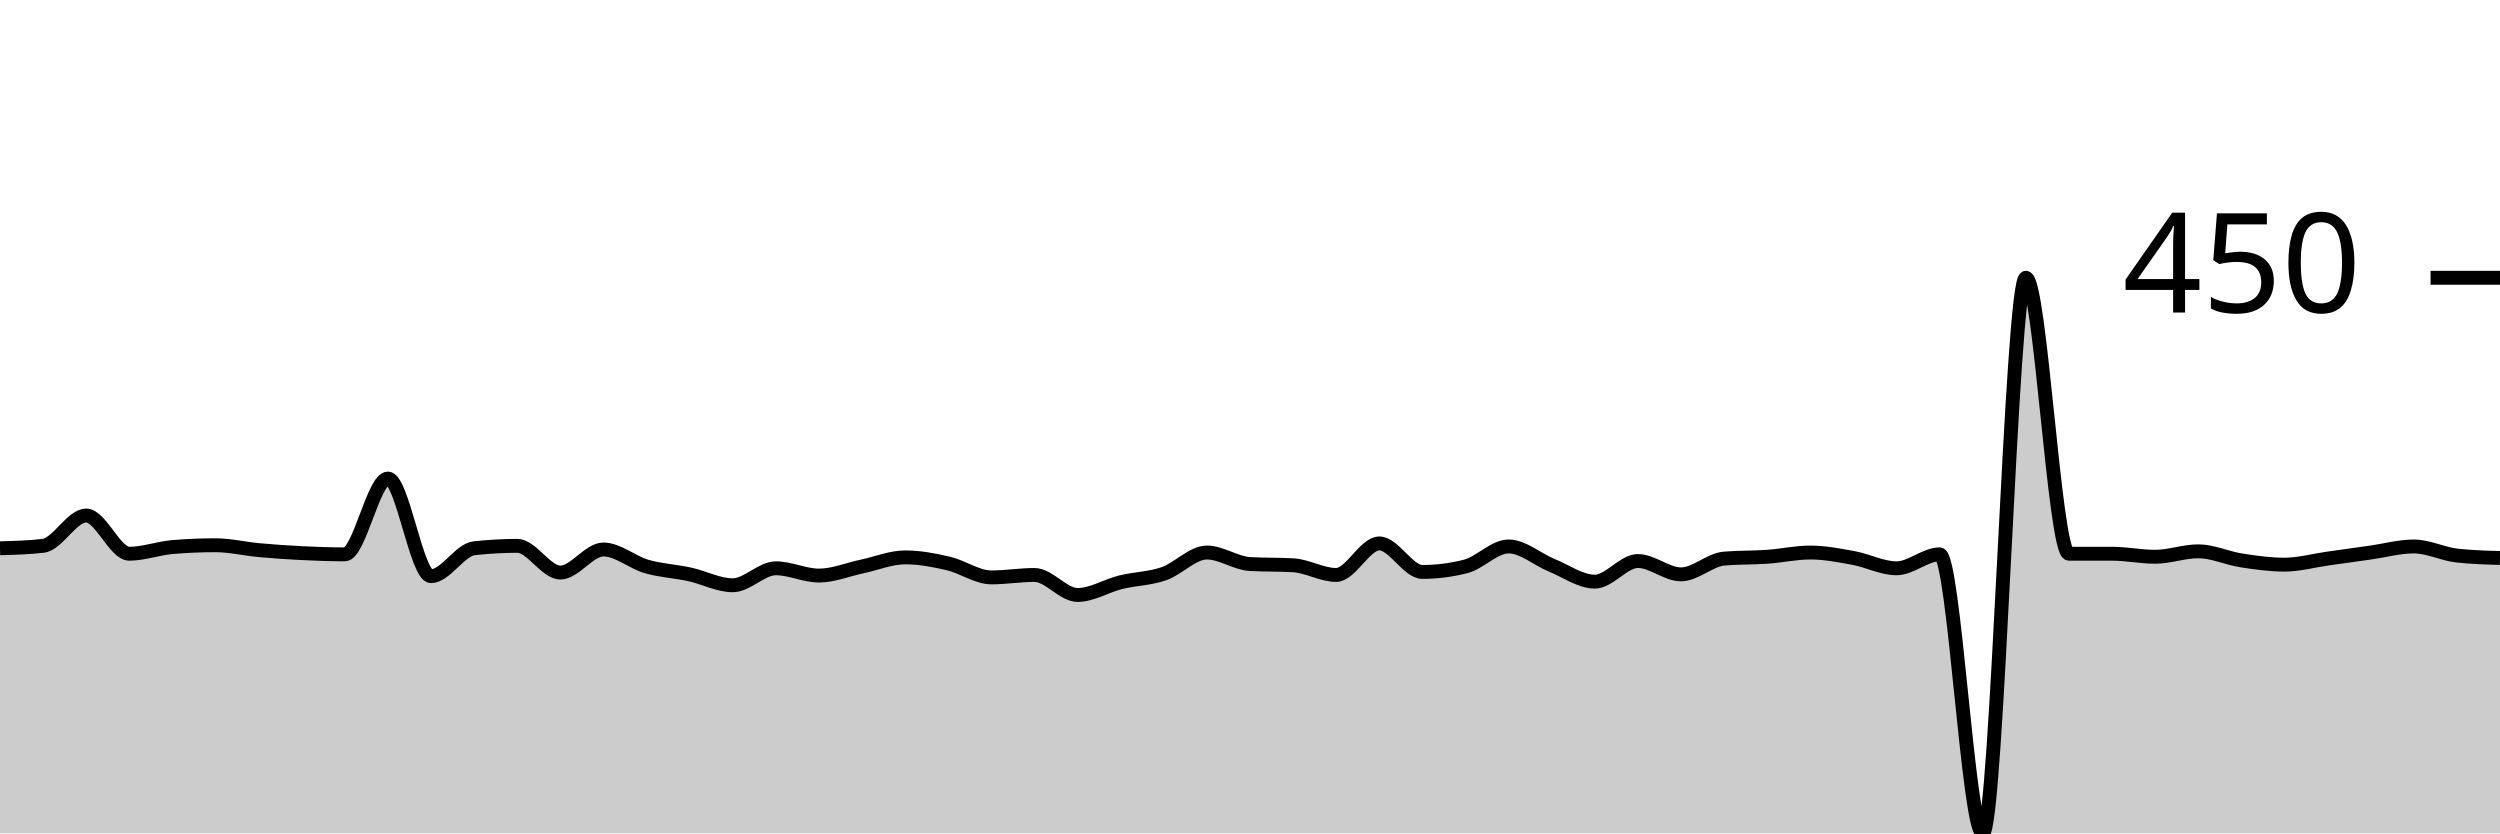
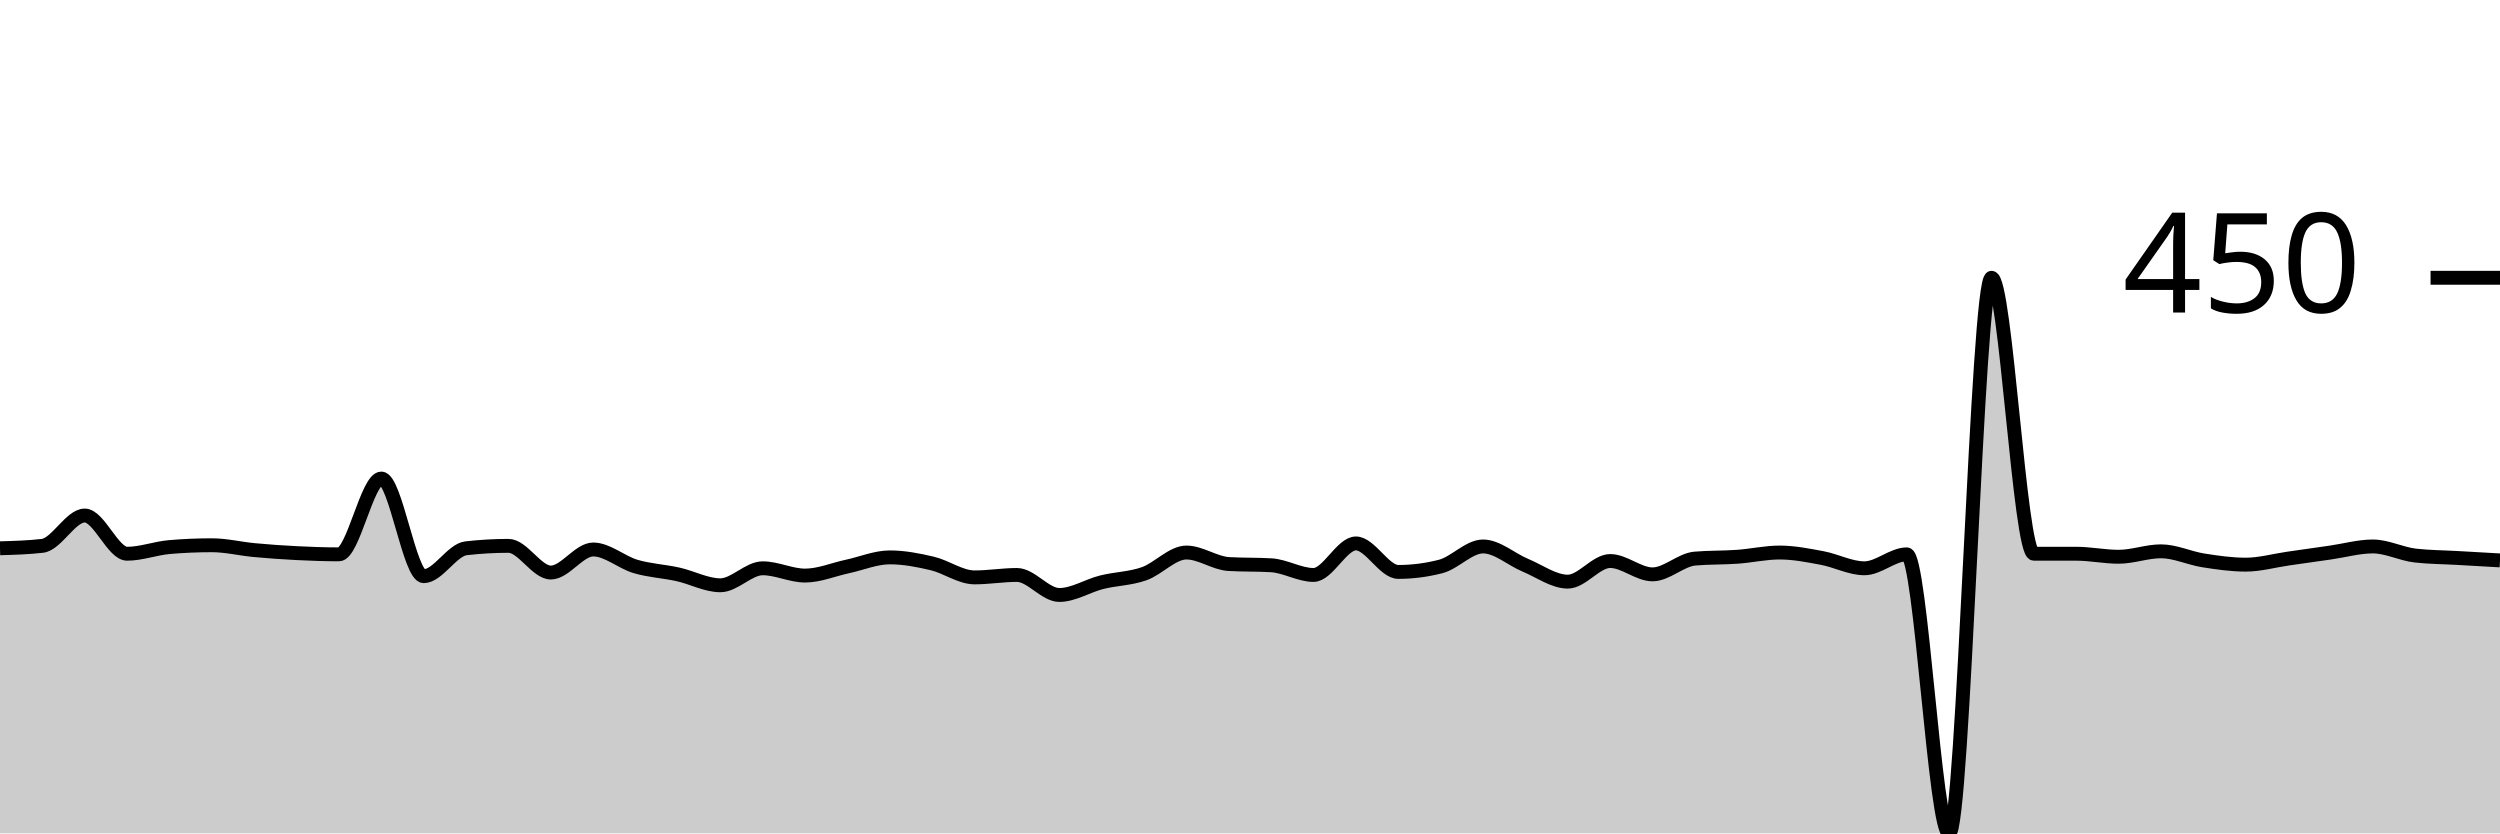
<svg xmlns="http://www.w3.org/2000/svg" viewBox="0 0 180 60">
  <g transform="translate(0,20)">
-     <path class="area" fill="rgba(0, 0, 0, 0.2)" d="M0,19.476C1.034,19.447,2.069,19.418,3.103,19.301C4.138,19.185,5.172,17.118,6.207,17.118C7.241,17.118,8.276,19.869,9.31,19.869C10.345,19.869,11.379,19.476,12.414,19.389C13.448,19.301,14.483,19.258,15.517,19.258C16.552,19.258,17.586,19.512,18.621,19.607C19.655,19.702,20.69,19.774,21.724,19.825C22.759,19.876,23.793,19.913,24.828,19.913C25.862,19.913,26.897,14.454,27.931,14.454C28.966,14.454,30,21.485,31.034,21.485C32.069,21.485,33.103,19.592,34.138,19.476C35.172,19.36,36.207,19.301,37.241,19.301C38.276,19.301,39.31,21.223,40.345,21.223C41.379,21.223,42.414,19.563,43.448,19.563C44.483,19.563,45.517,20.488,46.552,20.786C47.586,21.084,48.621,21.128,49.655,21.354C50.69,21.579,51.724,22.14,52.759,22.14C53.793,22.14,54.828,20.917,55.862,20.917C56.897,20.917,57.931,21.441,58.966,21.441C60,21.441,61.034,21.004,62.069,20.786C63.103,20.568,64.138,20.131,65.172,20.131C66.207,20.131,67.241,20.328,68.276,20.568C69.31,20.808,70.345,21.572,71.379,21.572C72.414,21.572,73.448,21.397,74.483,21.397C75.517,21.397,76.552,22.838,77.586,22.838C78.621,22.838,79.655,22.176,80.69,21.921C81.724,21.667,82.759,21.667,83.793,21.31C84.828,20.953,85.862,19.782,86.897,19.782C87.931,19.782,88.966,20.553,90,20.611C91.034,20.67,92.069,20.64,93.103,20.699C94.138,20.757,95.172,21.397,96.207,21.397C97.241,21.397,98.276,19.127,99.31,19.127C100.345,19.127,101.379,21.179,102.414,21.179C103.448,21.179,104.483,21.048,105.517,20.786C106.552,20.524,107.586,19.345,108.621,19.345C109.655,19.345,110.69,20.277,111.724,20.699C112.759,21.121,113.793,21.878,114.828,21.878C115.862,21.878,116.897,20.393,117.931,20.393C118.966,20.393,120,21.354,121.034,21.354C122.069,21.354,123.103,20.306,124.138,20.218C125.172,20.131,126.207,20.16,127.241,20.087C128.276,20.015,129.31,19.782,130.345,19.782C131.379,19.782,132.414,19.985,133.448,20.175C134.483,20.364,135.517,20.917,136.552,20.917C137.586,20.917,138.621,19.913,139.655,19.913C140.69,19.913,141.724,40,142.759,40C143.793,40,144.828,0,145.862,0C146.897,0,147.931,19.869,148.966,19.869C150,19.869,151.034,19.869,152.069,19.869C153.103,19.869,154.138,20.087,155.172,20.087C156.207,20.087,157.241,19.694,158.276,19.694C159.31,19.694,160.345,20.189,161.379,20.349C162.414,20.509,163.448,20.655,164.483,20.655C165.517,20.655,166.552,20.364,167.586,20.218C168.621,20.073,169.655,19.927,170.69,19.782C171.724,19.636,172.759,19.345,173.793,19.345C174.828,19.345,175.862,19.884,176.897,20C177.931,20.116,178.966,20.146,180,20.175L180,40C178.966,40,177.931,40,176.897,40C175.862,40,174.828,40,173.793,40C172.759,40,171.724,40,170.69,40C169.655,40,168.621,40,167.586,40C166.552,40,165.517,40,164.483,40C163.448,40,162.414,40,161.379,40C160.345,40,159.31,40,158.276,40C157.241,40,156.207,40,155.172,40C154.138,40,153.103,40,152.069,40C151.034,40,150,40,148.966,40C147.931,40,146.897,40,145.862,40C144.828,40,143.793,40,142.759,40C141.724,40,140.69,40,139.655,40C138.621,40,137.586,40,136.552,40C135.517,40,134.483,40,133.448,40C132.414,40,131.379,40,130.345,40C129.31,40,128.276,40,127.241,40C126.207,40,125.172,40,124.138,40C123.103,40,122.069,40,121.034,40C120,40,118.966,40,117.931,40C116.897,40,115.862,40,114.828,40C113.793,40,112.759,40,111.724,40C110.69,40,109.655,40,108.621,40C107.586,40,106.552,40,105.517,40C104.483,40,103.448,40,102.414,40C101.379,40,100.345,40,99.31,40C98.276,40,97.241,40,96.207,40C95.172,40,94.138,40,93.103,40C92.069,40,91.034,40,90,40C88.966,40,87.931,40,86.897,40C85.862,40,84.828,40,83.793,40C82.759,40,81.724,40,80.69,40C79.655,40,78.621,40,77.586,40C76.552,40,75.517,40,74.483,40C73.448,40,72.414,40,71.379,40C70.345,40,69.31,40,68.276,40C67.241,40,66.207,40,65.172,40C64.138,40,63.103,40,62.069,40C61.034,40,60,40,58.966,40C57.931,40,56.897,40,55.862,40C54.828,40,53.793,40,52.759,40C51.724,40,50.69,40,49.655,40C48.621,40,47.586,40,46.552,40C45.517,40,44.483,40,43.448,40C42.414,40,41.379,40,40.345,40C39.31,40,38.276,40,37.241,40C36.207,40,35.172,40,34.138,40C33.103,40,32.069,40,31.034,40C30,40,28.966,40,27.931,40C26.897,40,25.862,40,24.828,40C23.793,40,22.759,40,21.724,40C20.69,40,19.655,40,18.621,40C17.586,40,16.552,40,15.517,40C14.483,40,13.448,40,12.414,40C11.379,40,10.345,40,9.31,40C8.276,40,7.241,40,6.207,40C5.172,40,4.138,40,3.103,40C2.069,40,1.034,40,0,40Z" />
-     <path class="line" stroke="black" fill="none" d="M0,19.476C1.034,19.447,2.069,19.418,3.103,19.301C4.138,19.185,5.172,17.118,6.207,17.118C7.241,17.118,8.276,19.869,9.31,19.869C10.345,19.869,11.379,19.476,12.414,19.389C13.448,19.301,14.483,19.258,15.517,19.258C16.552,19.258,17.586,19.512,18.621,19.607C19.655,19.702,20.69,19.774,21.724,19.825C22.759,19.876,23.793,19.913,24.828,19.913C25.862,19.913,26.897,14.454,27.931,14.454C28.966,14.454,30,21.485,31.034,21.485C32.069,21.485,33.103,19.592,34.138,19.476C35.172,19.36,36.207,19.301,37.241,19.301C38.276,19.301,39.31,21.223,40.345,21.223C41.379,21.223,42.414,19.563,43.448,19.563C44.483,19.563,45.517,20.488,46.552,20.786C47.586,21.084,48.621,21.128,49.655,21.354C50.69,21.579,51.724,22.14,52.759,22.14C53.793,22.14,54.828,20.917,55.862,20.917C56.897,20.917,57.931,21.441,58.966,21.441C60,21.441,61.034,21.004,62.069,20.786C63.103,20.568,64.138,20.131,65.172,20.131C66.207,20.131,67.241,20.328,68.276,20.568C69.31,20.808,70.345,21.572,71.379,21.572C72.414,21.572,73.448,21.397,74.483,21.397C75.517,21.397,76.552,22.838,77.586,22.838C78.621,22.838,79.655,22.176,80.69,21.921C81.724,21.667,82.759,21.667,83.793,21.31C84.828,20.953,85.862,19.782,86.897,19.782C87.931,19.782,88.966,20.553,90,20.611C91.034,20.67,92.069,20.64,93.103,20.699C94.138,20.757,95.172,21.397,96.207,21.397C97.241,21.397,98.276,19.127,99.31,19.127C100.345,19.127,101.379,21.179,102.414,21.179C103.448,21.179,104.483,21.048,105.517,20.786C106.552,20.524,107.586,19.345,108.621,19.345C109.655,19.345,110.69,20.277,111.724,20.699C112.759,21.121,113.793,21.878,114.828,21.878C115.862,21.878,116.897,20.393,117.931,20.393C118.966,20.393,120,21.354,121.034,21.354C122.069,21.354,123.103,20.306,124.138,20.218C125.172,20.131,126.207,20.16,127.241,20.087C128.276,20.015,129.31,19.782,130.345,19.782C131.379,19.782,132.414,19.985,133.448,20.175C134.483,20.364,135.517,20.917,136.552,20.917C137.586,20.917,138.621,19.913,139.655,19.913C140.69,19.913,141.724,40,142.759,40C143.793,40,144.828,0,145.862,0C146.897,0,147.931,19.869,148.966,19.869C150,19.869,151.034,19.869,152.069,19.869C153.103,19.869,154.138,20.087,155.172,20.087C156.207,20.087,157.241,19.694,158.276,19.694C159.31,19.694,160.345,20.189,161.379,20.349C162.414,20.509,163.448,20.655,164.483,20.655C165.517,20.655,166.552,20.364,167.586,20.218C168.621,20.073,169.655,19.927,170.69,19.782C171.724,19.636,172.759,19.345,173.793,19.345C174.828,19.345,175.862,19.884,176.897,20C177.931,20.116,178.966,20.146,180,20.175" />
+     <path class="area" fill="rgba(0, 0, 0, 0.2)" d="M0,19.476C1.017,19.447,2.034,19.418,3.051,19.301C4.068,19.185,5.085,17.118,6.102,17.118C7.119,17.118,8.136,19.869,9.153,19.869C10.169,19.869,11.186,19.476,12.203,19.389C13.22,19.301,14.237,19.258,15.254,19.258C16.271,19.258,17.288,19.512,18.305,19.607C19.322,19.702,20.339,19.774,21.356,19.825C22.373,19.876,23.39,19.913,24.407,19.913C25.424,19.913,26.441,14.454,27.458,14.454C28.475,14.454,29.492,21.485,30.508,21.485C31.525,21.485,32.542,19.592,33.559,19.476C34.576,19.36,35.593,19.301,36.61,19.301C37.627,19.301,38.644,21.223,39.661,21.223C40.678,21.223,41.695,19.563,42.712,19.563C43.729,19.563,44.746,20.488,45.763,20.786C46.78,21.084,47.797,21.128,48.814,21.354C49.831,21.579,50.847,22.14,51.864,22.14C52.881,22.14,53.898,20.917,54.915,20.917C55.932,20.917,56.949,21.441,57.966,21.441C58.983,21.441,60,21.004,61.017,20.786C62.034,20.568,63.051,20.131,64.068,20.131C65.085,20.131,66.102,20.328,67.119,20.568C68.136,20.808,69.153,21.572,70.169,21.572C71.186,21.572,72.203,21.397,73.22,21.397C74.237,21.397,75.254,22.838,76.271,22.838C77.288,22.838,78.305,22.176,79.322,21.921C80.339,21.667,81.356,21.667,82.373,21.31C83.39,20.953,84.407,19.782,85.424,19.782C86.441,19.782,87.458,20.553,88.475,20.611C89.492,20.67,90.508,20.64,91.525,20.699C92.542,20.757,93.559,21.397,94.576,21.397C95.593,21.397,96.61,19.127,97.627,19.127C98.644,19.127,99.661,21.179,100.678,21.179C101.695,21.179,102.712,21.048,103.729,20.786C104.746,20.524,105.763,19.345,106.78,19.345C107.797,19.345,108.814,20.277,109.831,20.699C110.847,21.121,111.864,21.878,112.881,21.878C113.898,21.878,114.915,20.393,115.932,20.393C116.949,20.393,117.966,21.354,118.983,21.354C120,21.354,121.017,20.306,122.034,20.218C123.051,20.131,124.068,20.16,125.085,20.087C126.102,20.015,127.119,19.782,128.136,19.782C129.153,19.782,130.169,19.985,131.186,20.175C132.203,20.364,133.22,20.917,134.237,20.917C135.254,20.917,136.271,19.913,137.288,19.913C138.305,19.913,139.322,40,140.339,40C141.356,40,142.373,0,143.39,0C144.407,0,145.424,19.869,146.441,19.869C147.458,19.869,148.475,19.869,149.492,19.869C150.508,19.869,151.525,20.087,152.542,20.087C153.559,20.087,154.576,19.694,155.593,19.694C156.61,19.694,157.627,20.189,158.644,20.349C159.661,20.509,160.678,20.655,161.695,20.655C162.712,20.655,163.729,20.364,164.746,20.218C165.763,20.073,166.78,19.927,167.797,19.782C168.814,19.636,169.831,19.345,170.847,19.345C171.864,19.345,172.881,19.884,173.898,20C174.915,20.116,175.932,20.116,176.949,20.175C177.966,20.233,178.983,20.291,180,20.349L180,40C178.983,40,177.966,40,176.949,40C175.932,40,174.915,40,173.898,40C172.881,40,171.864,40,170.847,40C169.831,40,168.814,40,167.797,40C166.78,40,165.763,40,164.746,40C163.729,40,162.712,40,161.695,40C160.678,40,159.661,40,158.644,40C157.627,40,156.61,40,155.593,40C154.576,40,153.559,40,152.542,40C151.525,40,150.508,40,149.492,40C148.475,40,147.458,40,146.441,40C145.424,40,144.407,40,143.39,40C142.373,40,141.356,40,140.339,40C139.322,40,138.305,40,137.288,40C136.271,40,135.254,40,134.237,40C133.22,40,132.203,40,131.186,40C130.169,40,129.153,40,128.136,40C127.119,40,126.102,40,125.085,40C124.068,40,123.051,40,122.034,40C121.017,40,120,40,118.983,40C117.966,40,116.949,40,115.932,40C114.915,40,113.898,40,112.881,40C111.864,40,110.847,40,109.831,40C108.814,40,107.797,40,106.78,40C105.763,40,104.746,40,103.729,40C102.712,40,101.695,40,100.678,40C99.661,40,98.644,40,97.627,40C96.61,40,95.593,40,94.576,40C93.559,40,92.542,40,91.525,40C90.508,40,89.492,40,88.475,40C87.458,40,86.441,40,85.424,40C84.407,40,83.39,40,82.373,40C81.356,40,80.339,40,79.322,40C78.305,40,77.288,40,76.271,40C75.254,40,74.237,40,73.22,40C72.203,40,71.186,40,70.169,40C69.153,40,68.136,40,67.119,40C66.102,40,65.085,40,64.068,40C63.051,40,62.034,40,61.017,40C60,40,58.983,40,57.966,40C56.949,40,55.932,40,54.915,40C53.898,40,52.881,40,51.864,40C50.847,40,49.831,40,48.814,40C47.797,40,46.78,40,45.763,40C44.746,40,43.729,40,42.712,40C41.695,40,40.678,40,39.661,40C38.644,40,37.627,40,36.61,40C35.593,40,34.576,40,33.559,40C32.542,40,31.525,40,30.508,40C29.492,40,28.475,40,27.458,40C26.441,40,25.424,40,24.407,40C23.39,40,22.373,40,21.356,40C20.339,40,19.322,40,18.305,40C17.288,40,16.271,40,15.254,40C14.237,40,13.22,40,12.203,40C11.186,40,10.169,40,9.153,40C8.136,40,7.119,40,6.102,40C5.085,40,4.068,40,3.051,40C2.034,40,1.017,40,0,40Z" />
+     <path class="line" stroke="black" fill="none" d="M0,19.476C1.017,19.447,2.034,19.418,3.051,19.301C4.068,19.185,5.085,17.118,6.102,17.118C7.119,17.118,8.136,19.869,9.153,19.869C10.169,19.869,11.186,19.476,12.203,19.389C13.22,19.301,14.237,19.258,15.254,19.258C16.271,19.258,17.288,19.512,18.305,19.607C19.322,19.702,20.339,19.774,21.356,19.825C22.373,19.876,23.39,19.913,24.407,19.913C25.424,19.913,26.441,14.454,27.458,14.454C28.475,14.454,29.492,21.485,30.508,21.485C31.525,21.485,32.542,19.592,33.559,19.476C34.576,19.36,35.593,19.301,36.61,19.301C37.627,19.301,38.644,21.223,39.661,21.223C40.678,21.223,41.695,19.563,42.712,19.563C43.729,19.563,44.746,20.488,45.763,20.786C46.78,21.084,47.797,21.128,48.814,21.354C49.831,21.579,50.847,22.14,51.864,22.14C52.881,22.14,53.898,20.917,54.915,20.917C55.932,20.917,56.949,21.441,57.966,21.441C58.983,21.441,60,21.004,61.017,20.786C62.034,20.568,63.051,20.131,64.068,20.131C65.085,20.131,66.102,20.328,67.119,20.568C68.136,20.808,69.153,21.572,70.169,21.572C71.186,21.572,72.203,21.397,73.22,21.397C74.237,21.397,75.254,22.838,76.271,22.838C77.288,22.838,78.305,22.176,79.322,21.921C80.339,21.667,81.356,21.667,82.373,21.31C83.39,20.953,84.407,19.782,85.424,19.782C86.441,19.782,87.458,20.553,88.475,20.611C89.492,20.67,90.508,20.64,91.525,20.699C92.542,20.757,93.559,21.397,94.576,21.397C95.593,21.397,96.61,19.127,97.627,19.127C98.644,19.127,99.661,21.179,100.678,21.179C101.695,21.179,102.712,21.048,103.729,20.786C104.746,20.524,105.763,19.345,106.78,19.345C107.797,19.345,108.814,20.277,109.831,20.699C110.847,21.121,111.864,21.878,112.881,21.878C113.898,21.878,114.915,20.393,115.932,20.393C116.949,20.393,117.966,21.354,118.983,21.354C120,21.354,121.017,20.306,122.034,20.218C123.051,20.131,124.068,20.16,125.085,20.087C126.102,20.015,127.119,19.782,128.136,19.782C129.153,19.782,130.169,19.985,131.186,20.175C132.203,20.364,133.22,20.917,134.237,20.917C135.254,20.917,136.271,19.913,137.288,19.913C138.305,19.913,139.322,40,140.339,40C141.356,40,142.373,0,143.39,0C144.407,0,145.424,19.869,146.441,19.869C147.458,19.869,148.475,19.869,149.492,19.869C150.508,19.869,151.525,20.087,152.542,20.087C153.559,20.087,154.576,19.694,155.593,19.694C156.61,19.694,157.627,20.189,158.644,20.349C159.661,20.509,160.678,20.655,161.695,20.655C162.712,20.655,163.729,20.364,164.746,20.218C165.763,20.073,166.78,19.927,167.797,19.782C168.814,19.636,169.831,19.345,170.847,19.345C171.864,19.345,172.881,19.884,173.898,20C174.915,20.116,175.932,20.116,176.949,20.175C177.966,20.233,178.983,20.291,180,20.349" />
    <path class="axis-ceiling" stroke-width="1" stroke="black" fill="none" d="M175,0L180,0" />
    <text class="axis-ceiling-label" font-family="sans-serif" text-anchor="end" font-size="10px" x="170" y="2.5">450</text>
  </g>
</svg>
